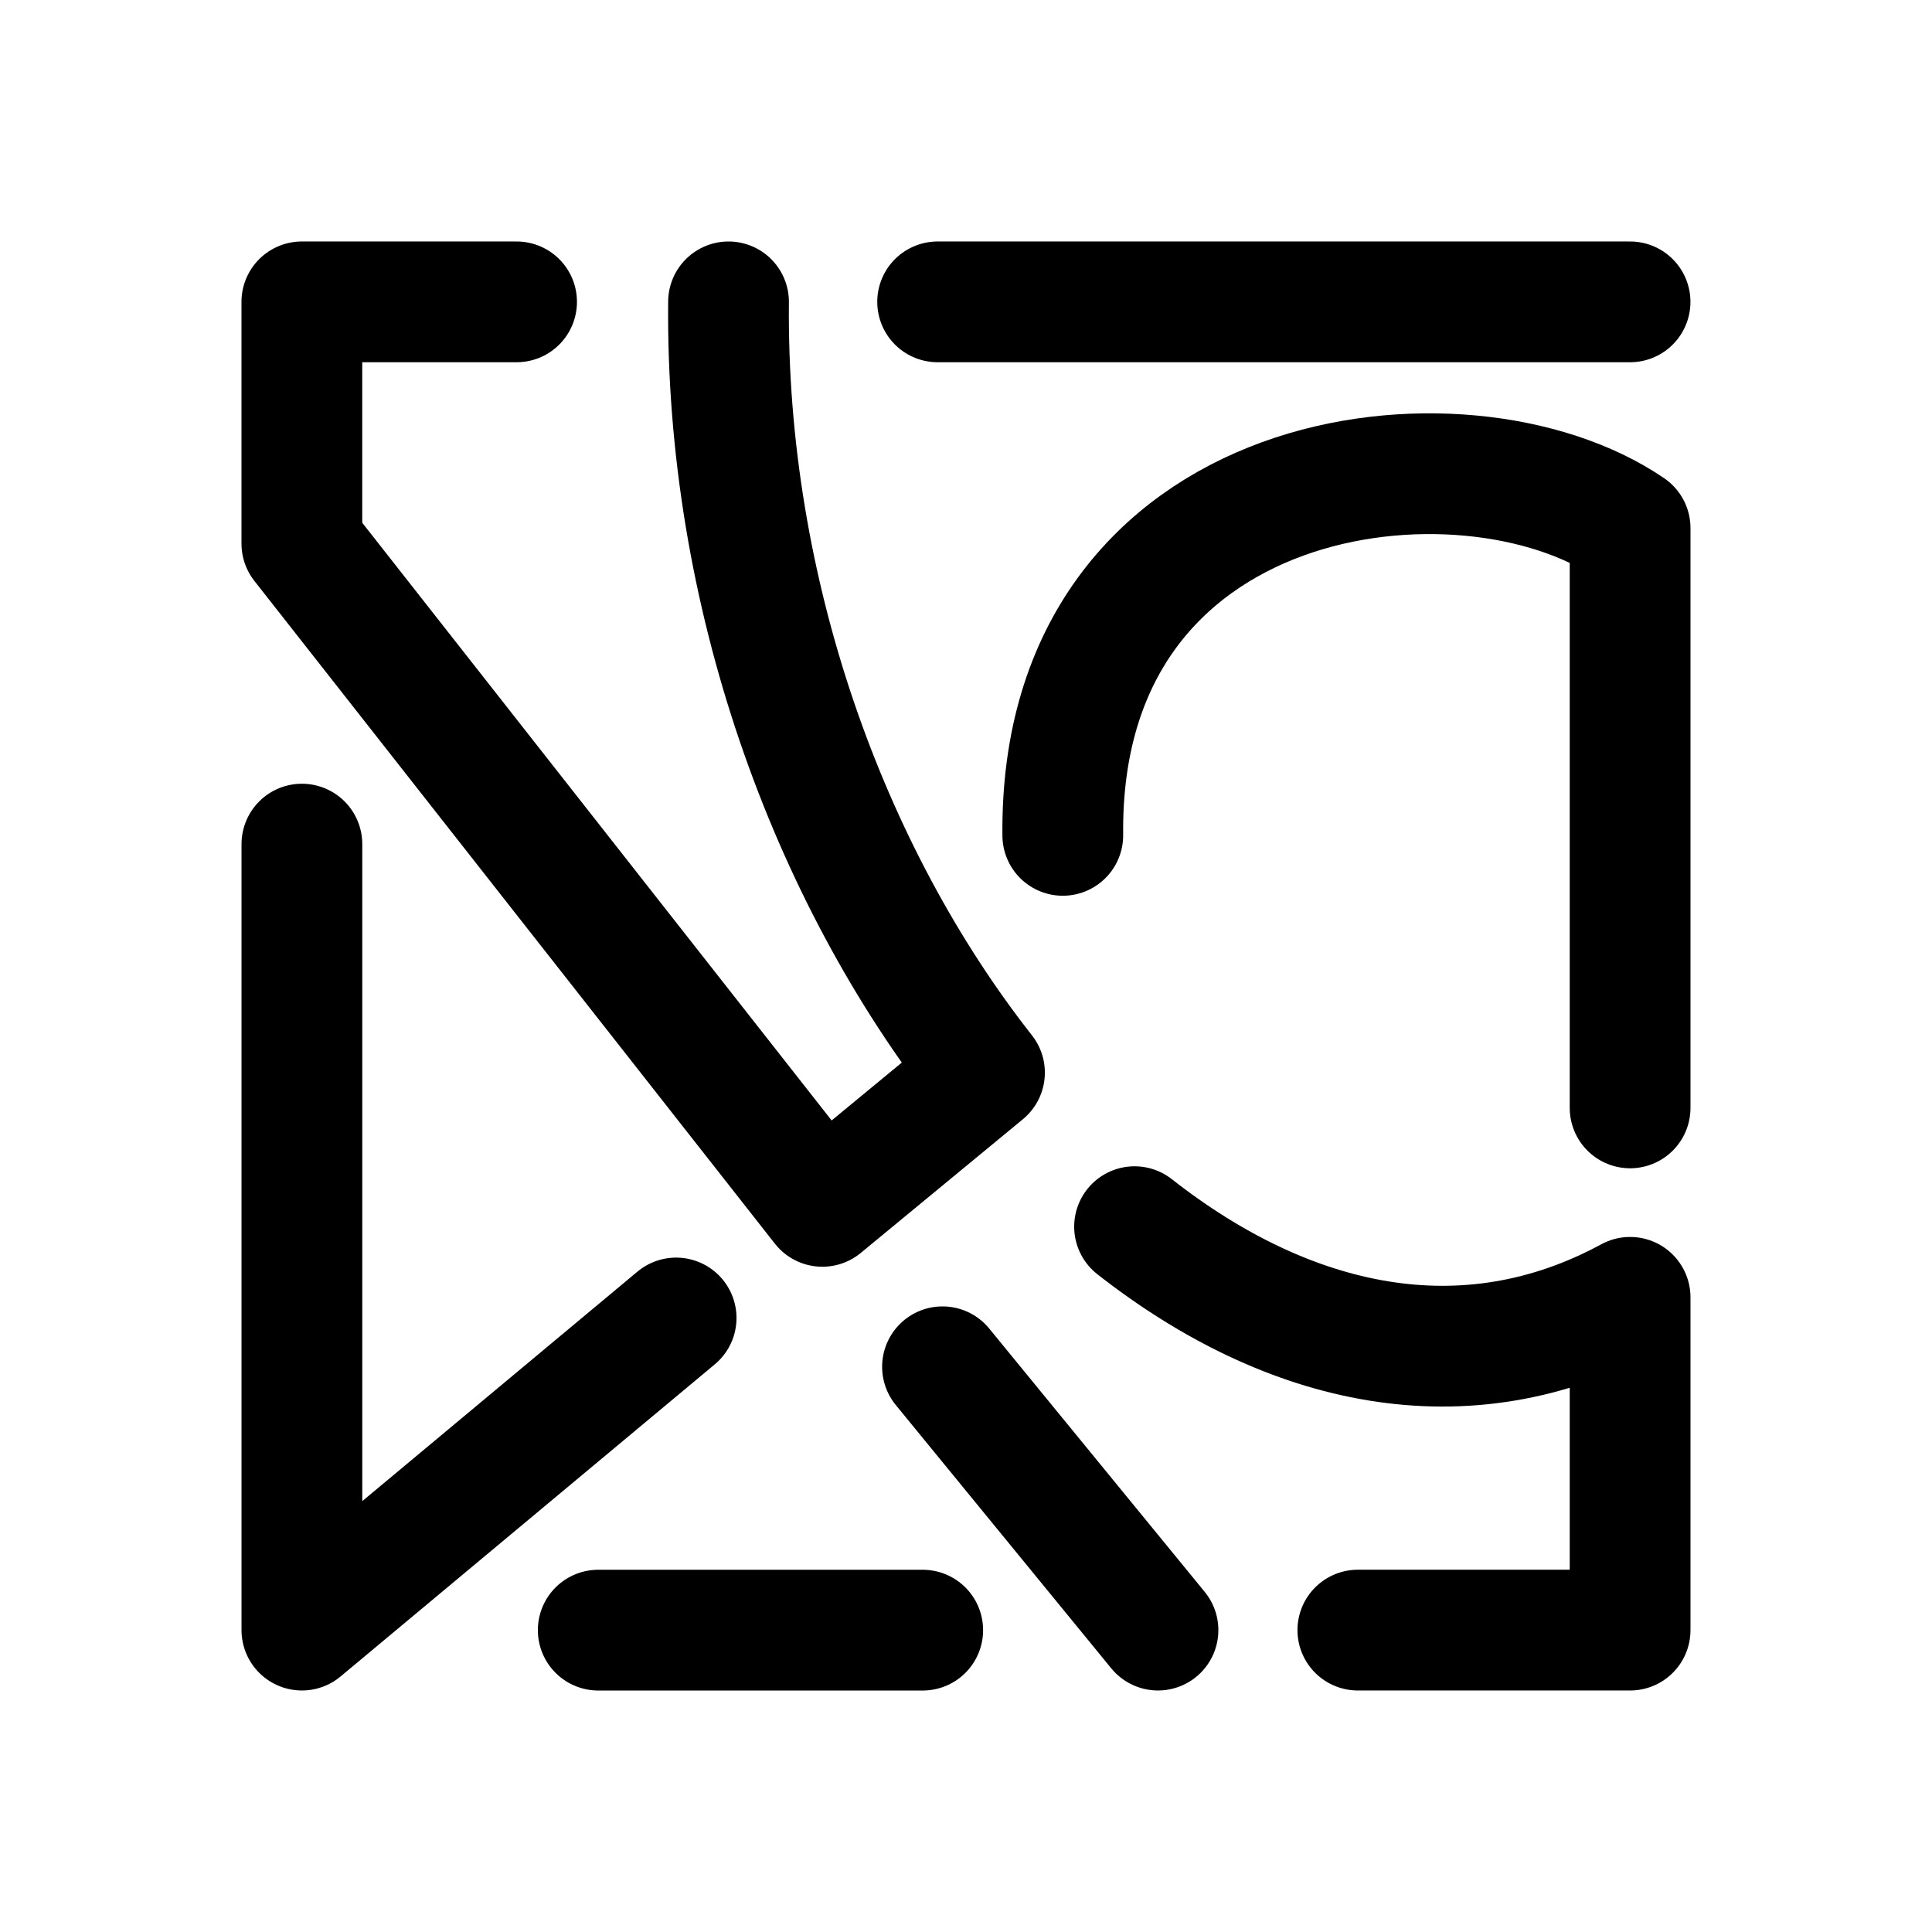
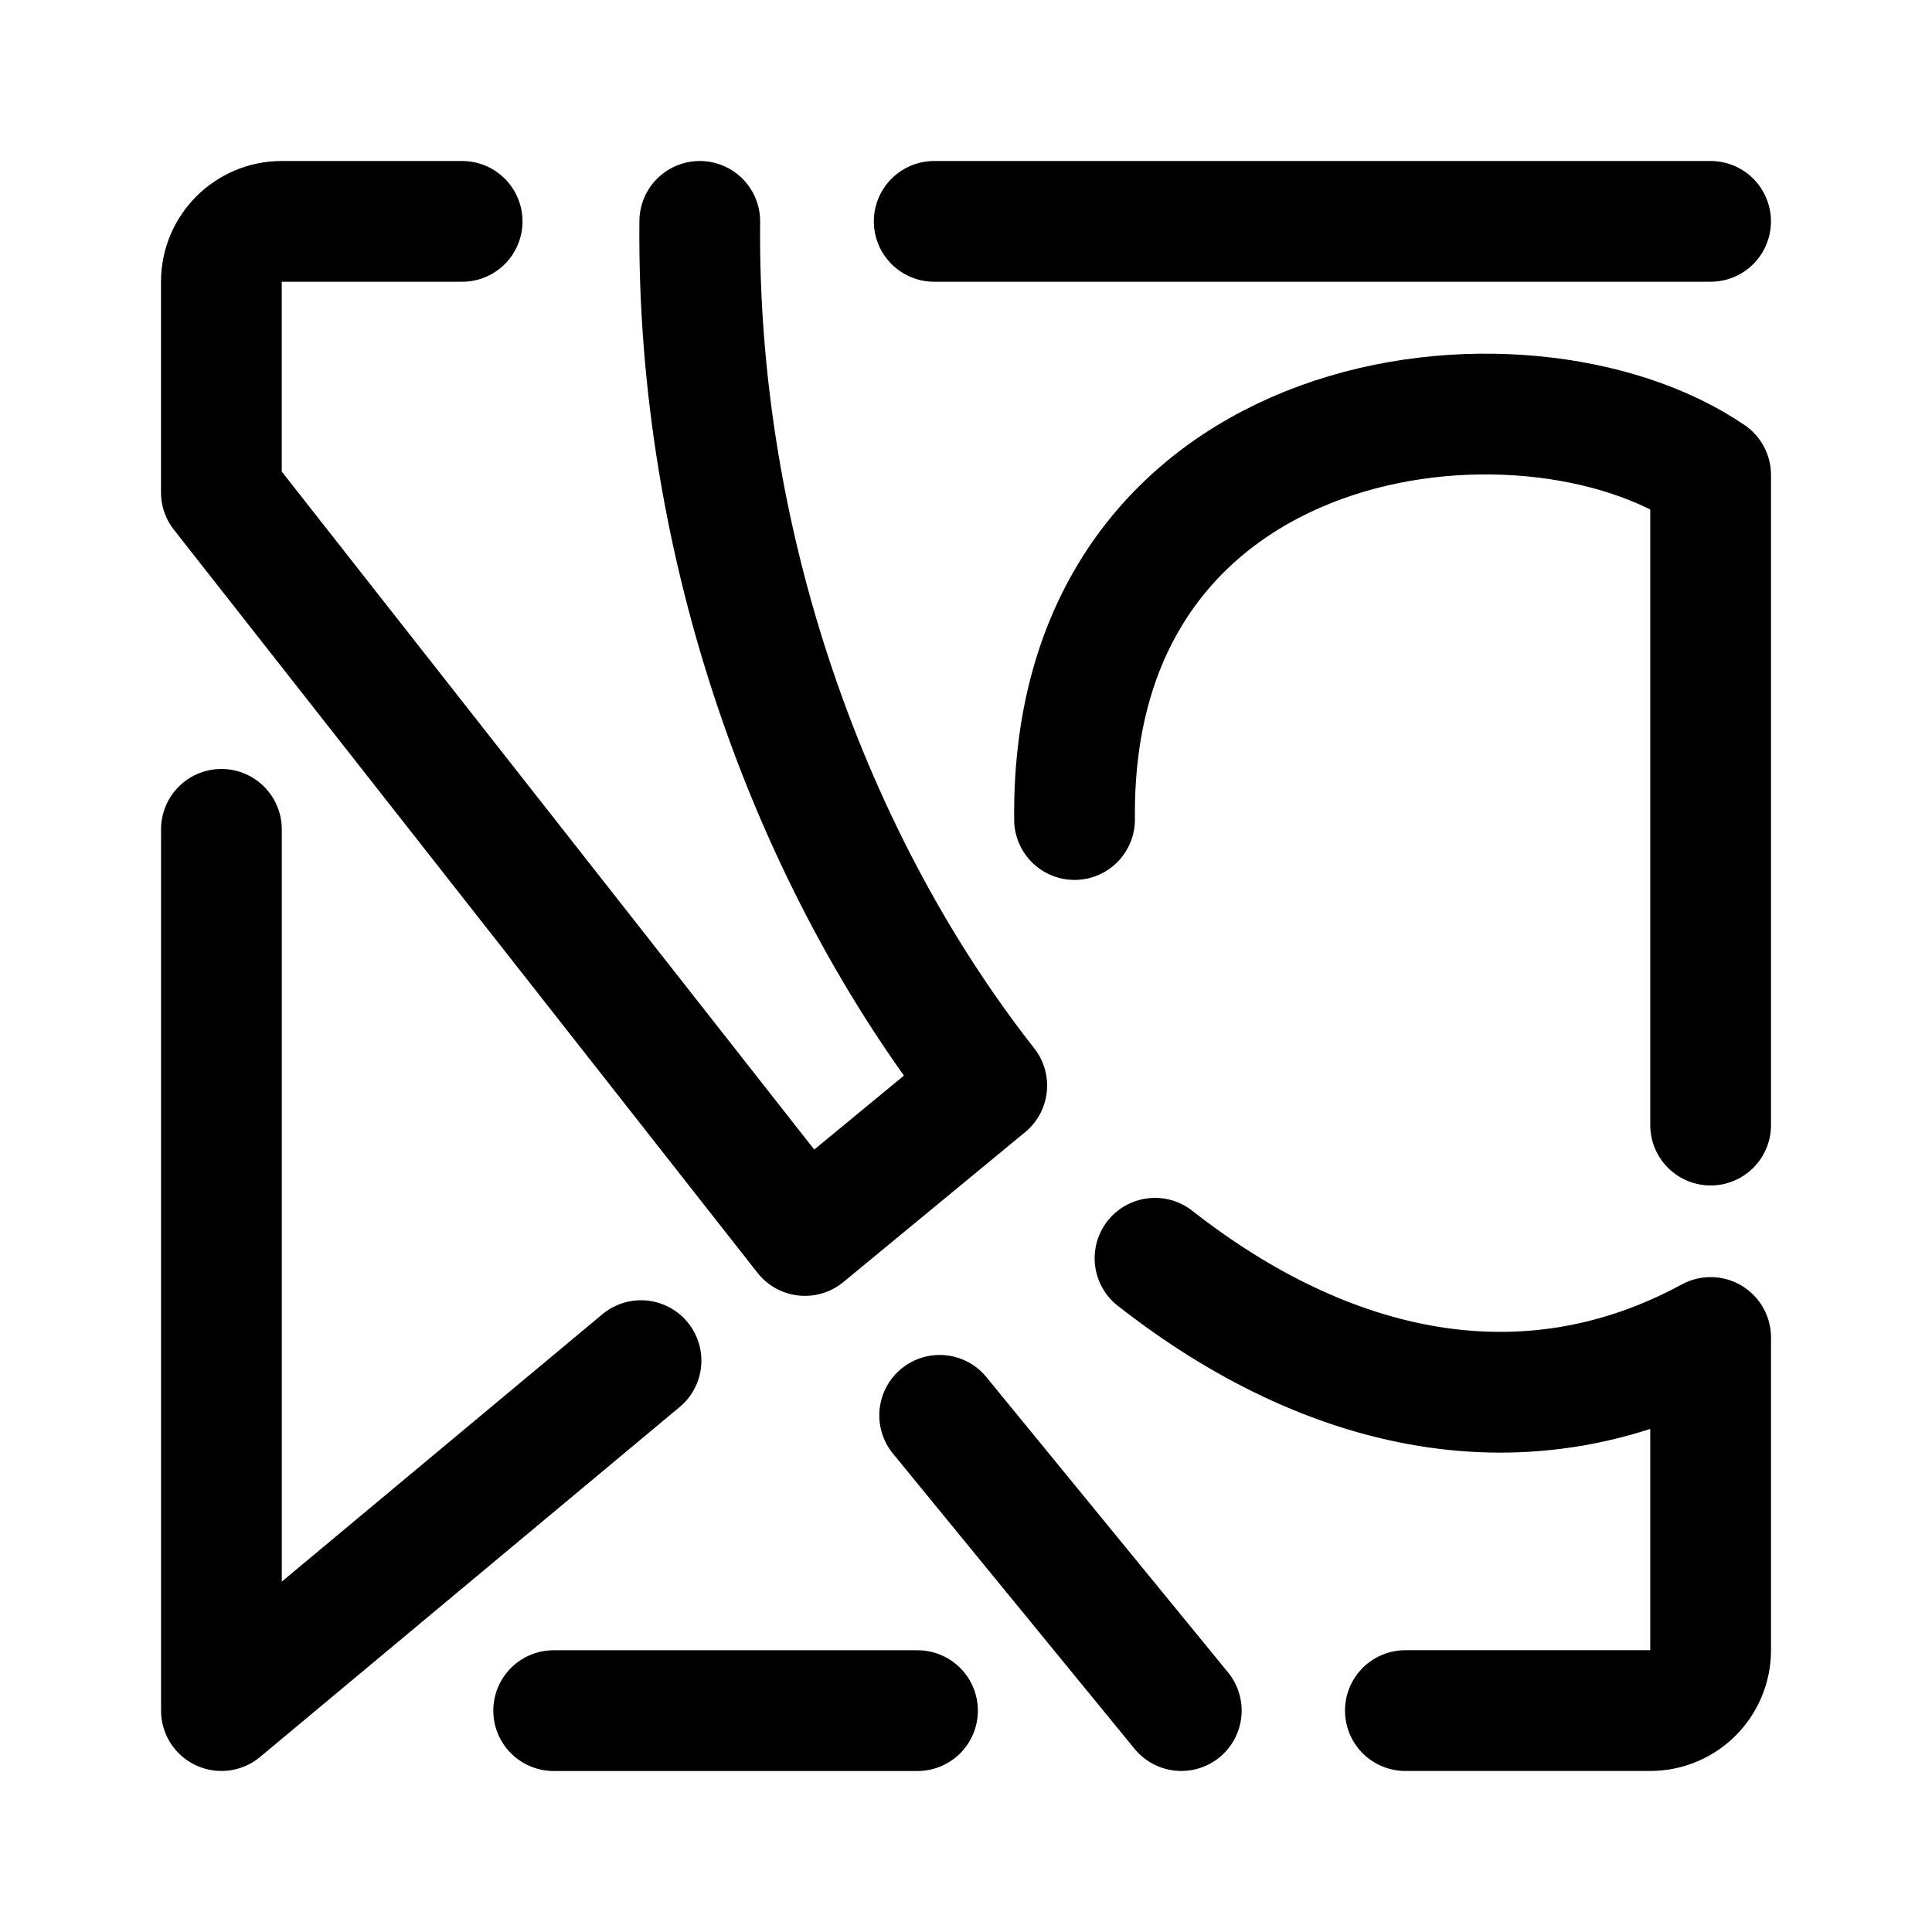
- <svg xmlns="http://www.w3.org/2000/svg" width="192" height="192" viewBox="0 0 50.8 50.8">
-   <path fill="none" stroke="#000" stroke-linecap="round" stroke-linejoin="round" stroke-width="3.175" d="m17.778 34.655-9.84 8.207V22.195M42.861 7.937H24.654m18.208 21.194V13.885c-4.364-2.982-15.023-1.757-14.917 8.08m-3.163 13.973 5.666 6.924m5.255 0h7.159v-8.75c-4.333 2.352-8.974 1.323-13.03-1.858m-3.946-4.05c-4.114-5.235-6.806-12.639-6.73-20.267m-5.573 0H7.937v6.357L21.623 31.72l4.262-3.515h0m-1.623 14.658H15.73" />
+ <svg xmlns="http://www.w3.org/2000/svg" width="192" height="192" viewBox="0 0 192 192" fill="none">
+   <path d="m63.703 135.218-41.699 34.778V82.419M169.996 22H92.841M170 111.81V47.205c-18.493-12.636-63.662-7.445-63.213 34.24m-13.404 59.21 24.011 29.341m22.269 0H164a6 6 0 0 0 6-6v-31.079c-18.362 9.967-38.029 5.607-55.217-7.873m-16.721-17.162C80.628 85.699 69.22 54.324 69.542 22m-23.616 0H28a6 6 0 0 0-6 6v20.938l57.996 73.843 18.061-14.895M91.18 170H55.024" stroke="#000" stroke-width="12" stroke-linecap="round" stroke-linejoin="round" />
</svg>
